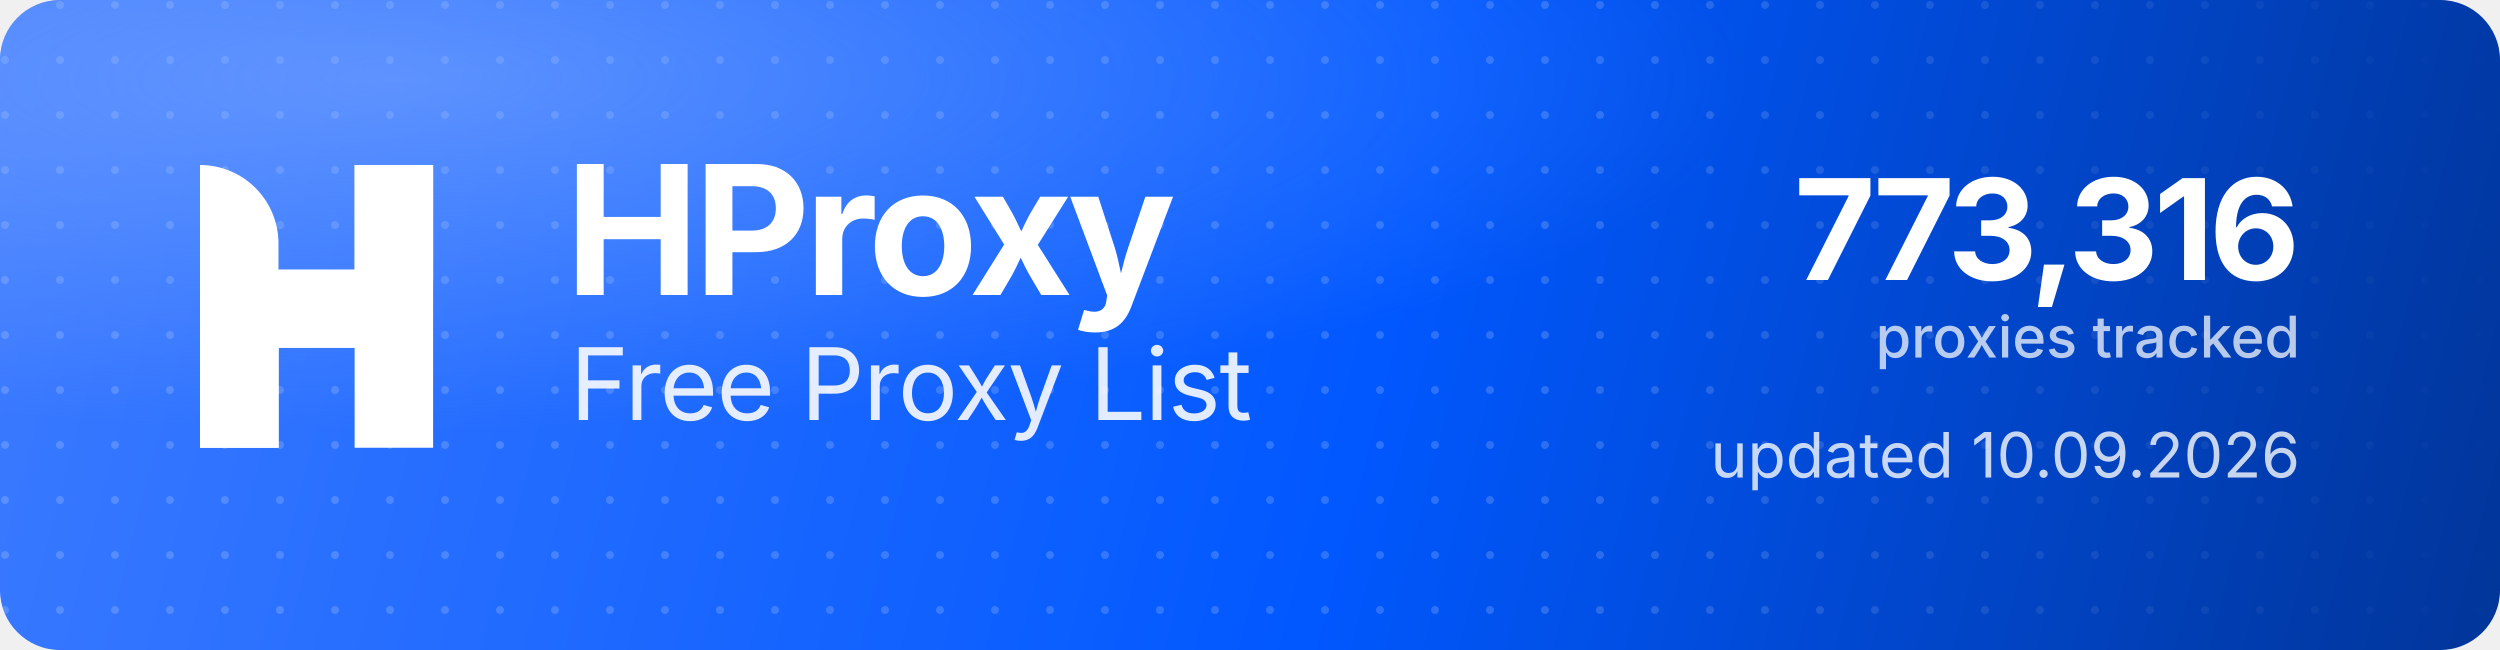
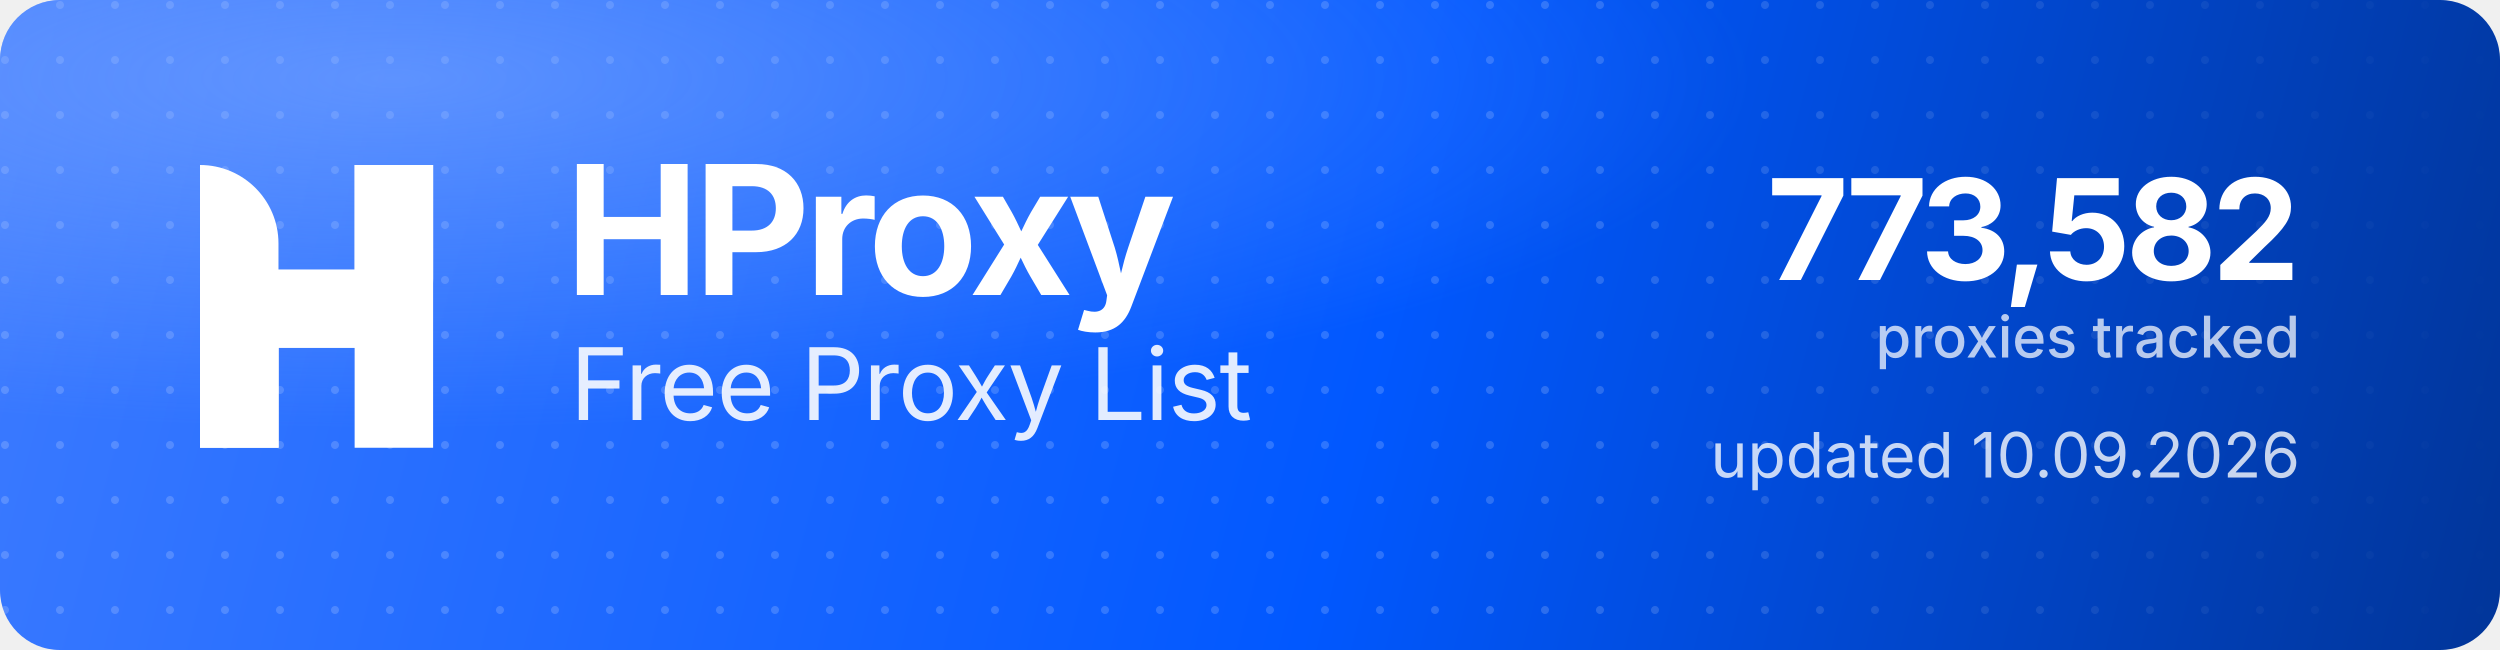
<svg xmlns="http://www.w3.org/2000/svg" width="1000" height="260" viewBox="0 0 1000 260" role="img" aria-label="HProxy Free Proxy List">
  <defs>
    <linearGradient id="hp-bg" x1="0" y1="0" x2="1000" y2="260" gradientUnits="userSpaceOnUse">
      <stop offset="0" stop-color="#3D7BFF" />
      <stop offset="0.55" stop-color="#0158FF" />
      <stop offset="1" stop-color="#013599" />
    </linearGradient>
    <radialGradient id="hp-glow" cx="0.16" cy="0.12" r="0.9">
      <stop offset="0" stop-color="#8FB4FF" stop-opacity="0.5" />
      <stop offset="0.6" stop-color="#8FB4FF" stop-opacity="0" />
    </radialGradient>
    <pattern id="hp-dots" width="22" height="22" patternUnits="userSpaceOnUse">
      <circle cx="2" cy="2" r="1.6" fill="#FFFFFF" fill-opacity="0.17" />
    </pattern>
    <linearGradient id="hp-dot-fade" x1="0" y1="0" x2="1000" y2="0" gradientUnits="userSpaceOnUse">
      <stop offset="0" stop-color="#FFFFFF" stop-opacity="1" />
      <stop offset="0.62" stop-color="#FFFFFF" stop-opacity="1" />
      <stop offset="1" stop-color="#FFFFFF" stop-opacity="0" />
    </linearGradient>
    <mask id="hp-dot-mask">
      <rect width="1000" height="260" fill="url(#hp-dot-fade)" />
    </mask>
  </defs>
  <rect width="1000" height="260" rx="24" fill="url(#hp-bg)" />
  <rect width="1000" height="260" rx="24" fill="url(#hp-dots)" mask="url(#hp-dot-mask)" />
  <rect width="1000" height="260" rx="24" fill="url(#hp-glow)" />
  <g transform="translate(80,66) scale(4.35)" fill="#FFFFFF">
    <path d="M0 0V0C3.985 0 7.216 3.231 7.216 7.216V26H0V0Z" />
    <rect x="14.219" width="7.216" height="26" />
    <path d="M7.235 26H0V15.971C0 12.455 2.851 9.604 6.367 9.604H14.22V0H21.437V10.453C21.437 13.97 18.586 16.82 15.069 16.82H7.235V26Z" />
  </g>
  <text x="226" y="118" font-family="'Geist','Inter','Segoe UI',system-ui,-apple-system,Helvetica,Arial,sans-serif" font-size="72" font-weight="700" letter-spacing="-2.3" fill="#FFFFFF">HProxy</text>
  <text x="228" y="168" font-family="'Geist','Inter','Segoe UI',system-ui,-apple-system,Helvetica,Arial,sans-serif" font-size="40" font-weight="400" letter-spacing="-0.5" fill="#FFFFFF" fill-opacity="0.88">Free Proxy List</text>
-   <text x="920" y="112" text-anchor="end" font-family="'Geist','Inter','Segoe UI',system-ui,-apple-system,Helvetica,Arial,sans-serif" font-size="56" font-weight="700" letter-spacing="-2" fill="#FFFFFF">773,316</text>
+   <text x="920" y="112" text-anchor="end" font-family="'Geist','Inter','Segoe UI',system-ui,-apple-system,Helvetica,Arial,sans-serif" font-size="56" font-weight="700" letter-spacing="-2" fill="#FFFFFF">773,582</text>
  <text x="920" y="143" text-anchor="end" font-family="'Geist','Inter','Segoe UI',system-ui,-apple-system,Helvetica,Arial,sans-serif" font-size="23" font-weight="500" fill="#FFFFFF" fill-opacity="0.72">proxies tracked</text>
  <text x="920" y="191" text-anchor="end" font-family="'Geist','Inter','Segoe UI',system-ui,-apple-system,Helvetica,Arial,sans-serif" font-size="25" font-weight="400" fill="#FFFFFF" fill-opacity="0.78">updated 10.09.2026</text>
</svg>
